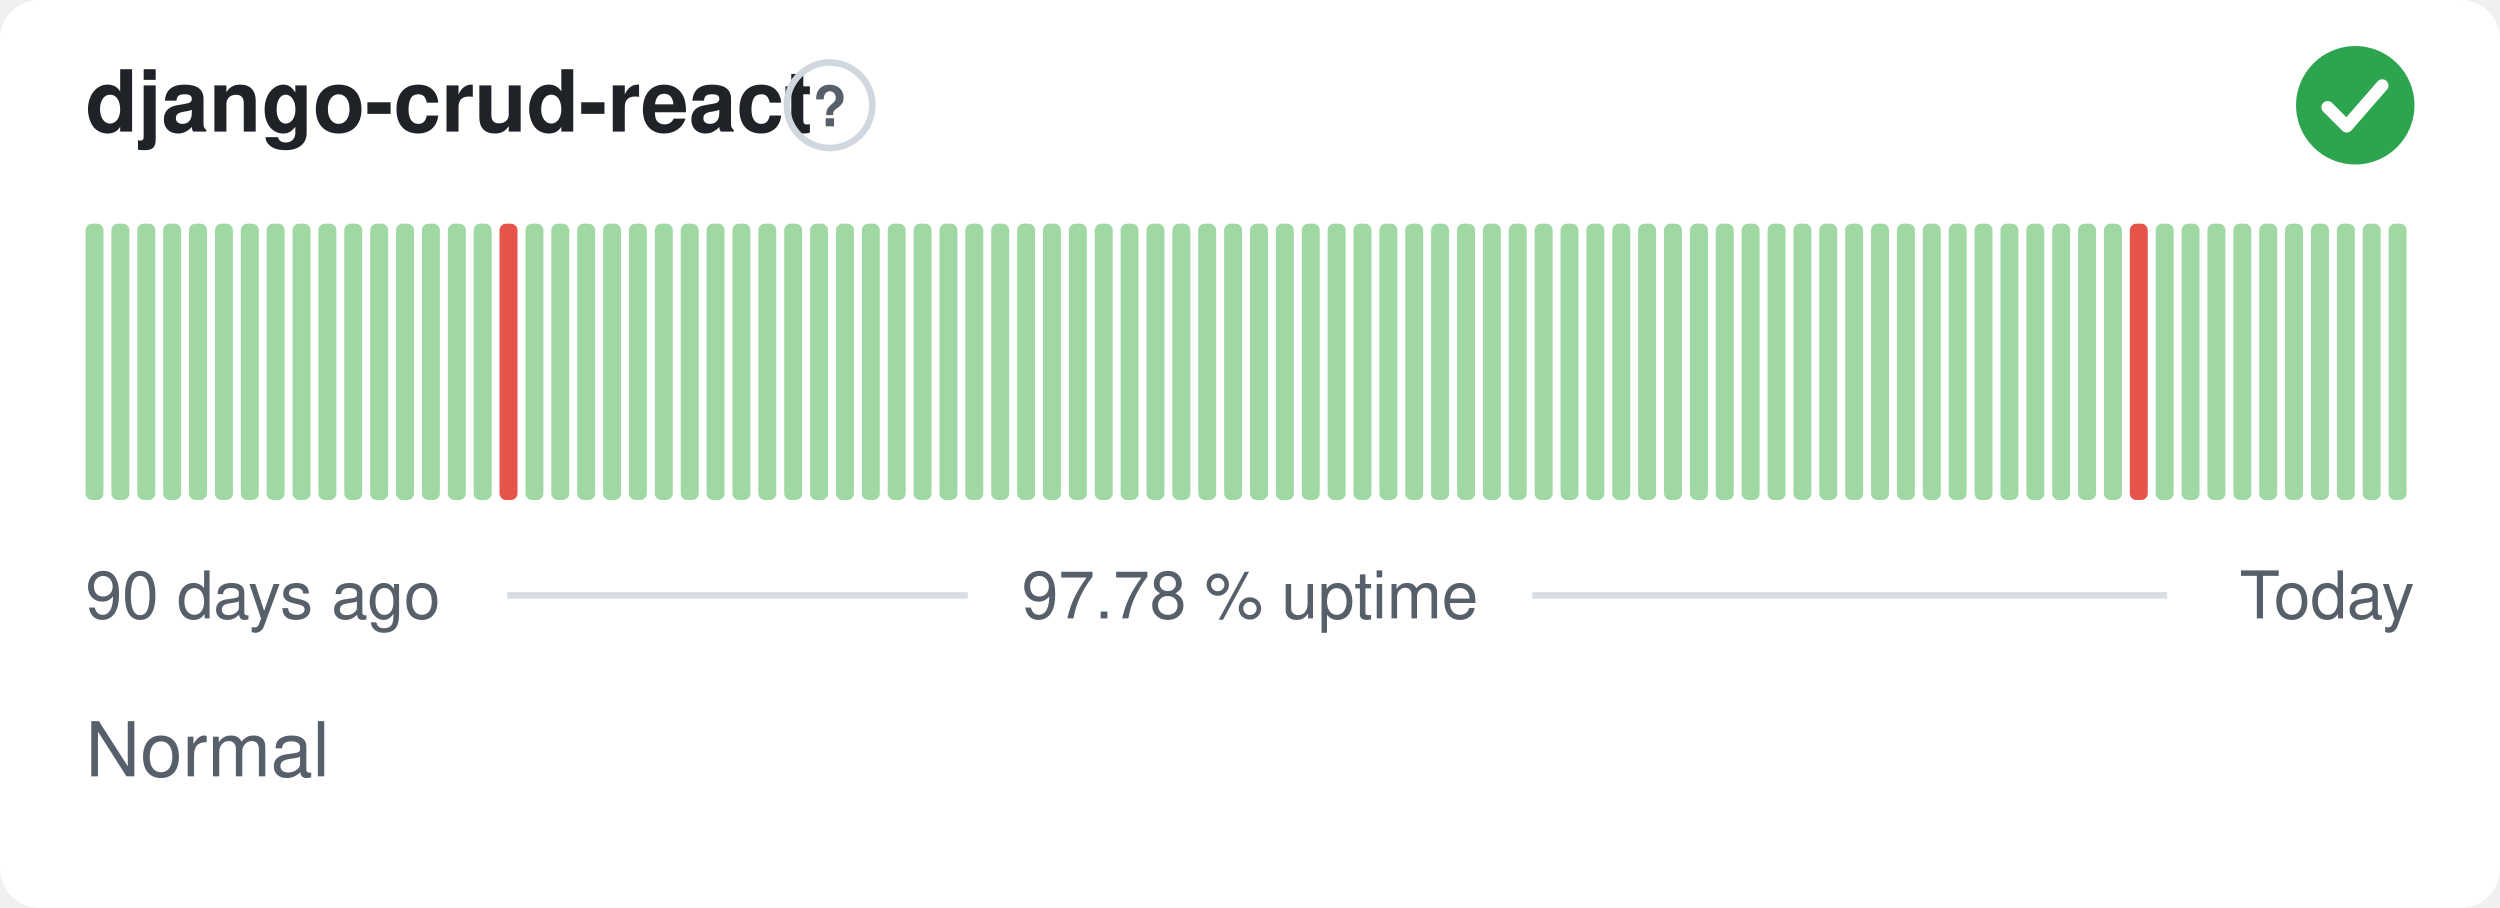
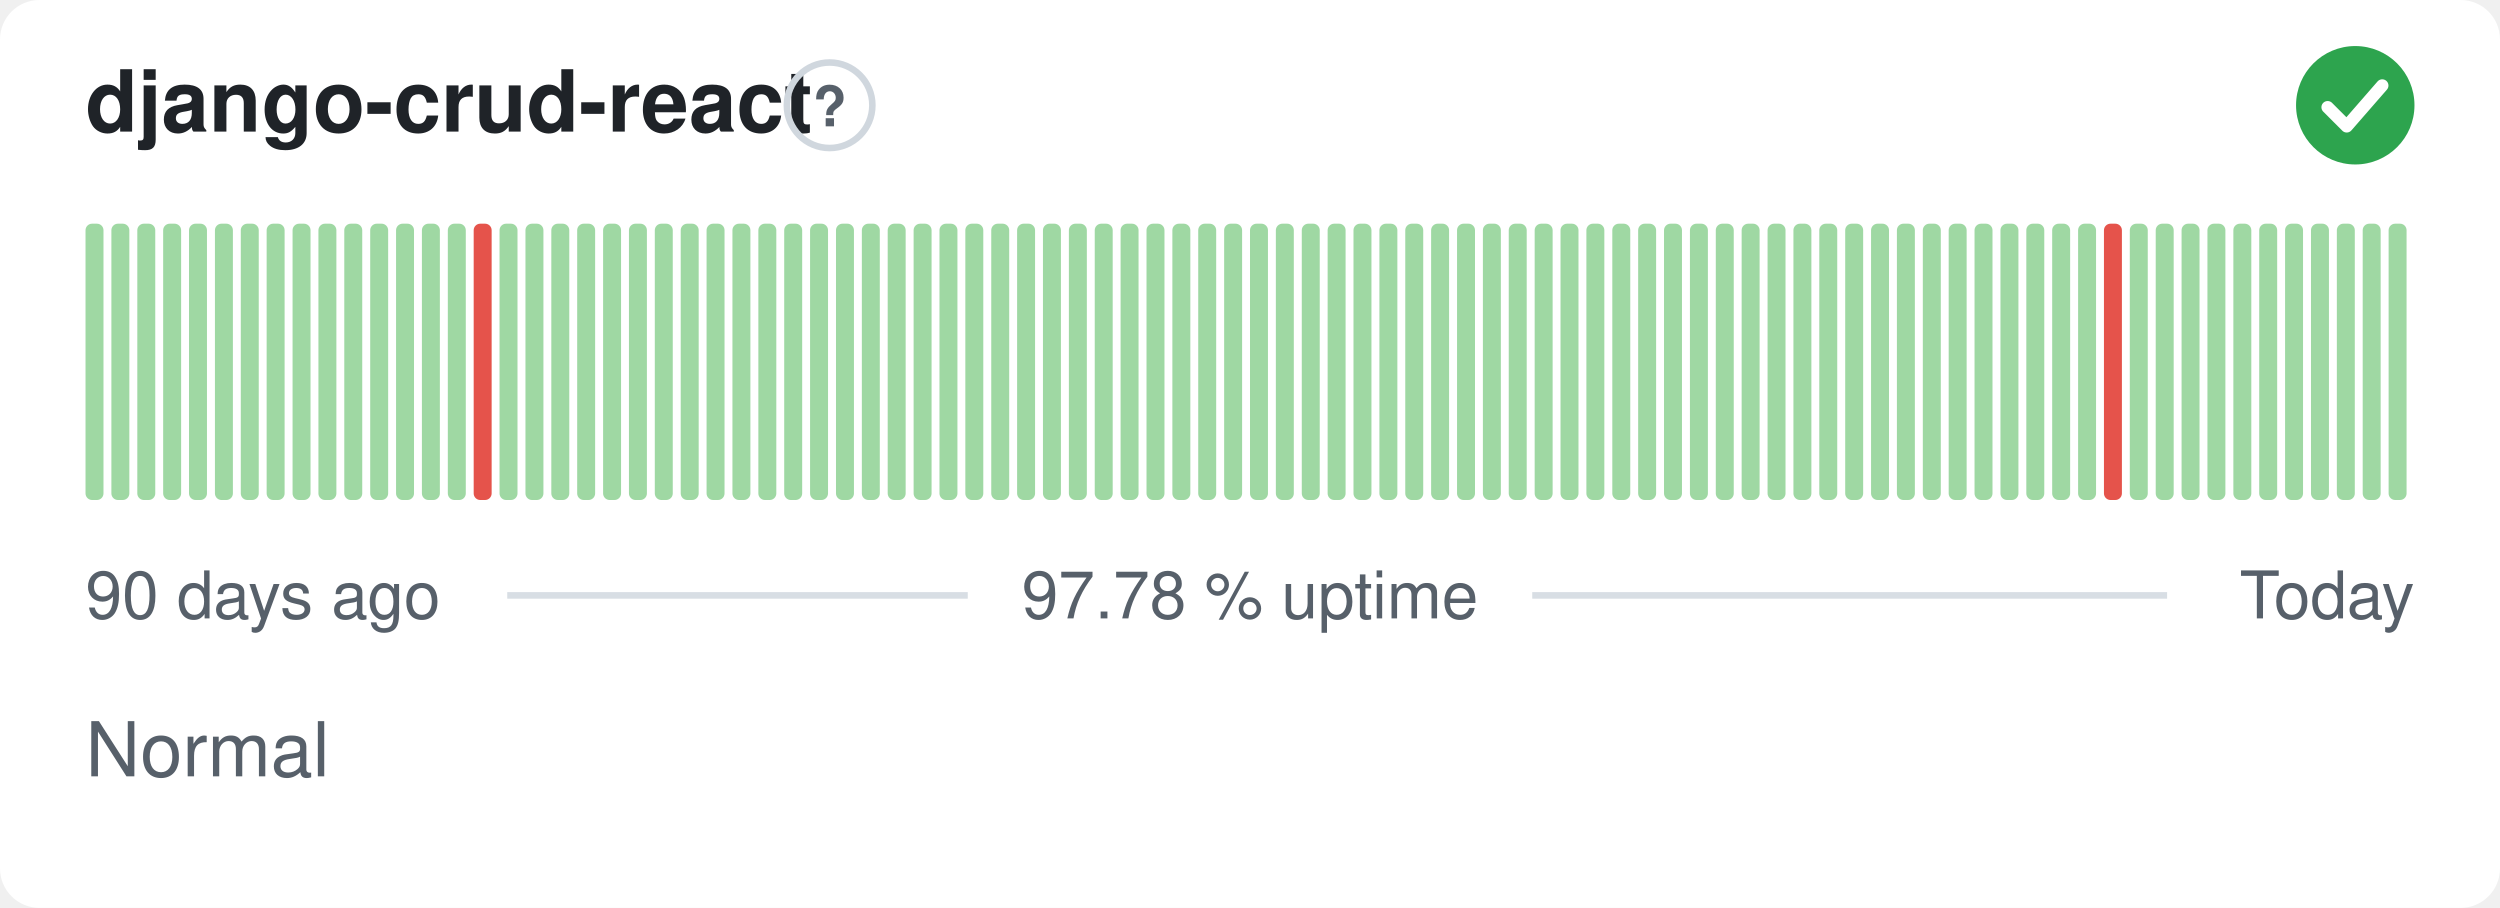
<svg xmlns="http://www.w3.org/2000/svg" width="380" height="138" viewBox="0 0 380 138" role="img" aria-label="django-crud-react: Normal, 97.78 % uptime over the last 90 days" font-family="-apple-system,BlinkMacSystemFont,'Segoe UI',Helvetica,Arial,sans-serif">
  <style>
    @media (prefers-color-scheme: dark) {
      .bg { fill: #0d1117 }
      .title { fill: #e6edf3 }
      .muted { fill: #8b949e }
      .hint { stroke: #30363d }
      .rule { stroke: #30363d }
      .nodata { fill: #21262d }
    }
  </style>
  <rect class="bg" width="380" height="138" rx="6" fill="#ffffff" />
  <text class="title" x="13" y="20" font-size="13" font-weight="600" fill="#1f2328">django-crud-react</text>
  <circle class="hint" cx="126.1" cy="16" r="6.5" fill="none" stroke="#d0d7de" stroke-width="1" />
  <text class="muted" x="126.1" y="19.2" text-anchor="middle" font-size="8.5" font-weight="700" fill="#57606a">?</text>
  <circle cx="358" cy="16" r="9" fill="#2da44e" />
  <path d="M353.80 16.30l2.90 2.90 5.40 -6.20" fill="none" stroke="#fff" stroke-width="1.89" stroke-linecap="round" stroke-linejoin="round" />
  <rect x="13.00" y="34.00" width="2.73" height="42.00" rx="1" fill="#9fd8a3" />
  <rect x="16.93" y="34.00" width="2.73" height="42.00" rx="1" fill="#9fd8a3" />
  <rect x="20.87" y="34.00" width="2.73" height="42.00" rx="1" fill="#9fd8a3" />
  <rect x="24.80" y="34.00" width="2.73" height="42.00" rx="1" fill="#9fd8a3" />
  <rect x="28.73" y="34.00" width="2.73" height="42.00" rx="1" fill="#9fd8a3" />
  <rect x="32.67" y="34.00" width="2.73" height="42.00" rx="1" fill="#9fd8a3" />
  <rect x="36.60" y="34.00" width="2.73" height="42.00" rx="1" fill="#9fd8a3" />
  <rect x="40.53" y="34.00" width="2.73" height="42.00" rx="1" fill="#9fd8a3" />
  <rect x="44.47" y="34.00" width="2.73" height="42.00" rx="1" fill="#9fd8a3" />
  <rect x="48.40" y="34.00" width="2.73" height="42.00" rx="1" fill="#9fd8a3" />
  <rect x="52.33" y="34.00" width="2.73" height="42.00" rx="1" fill="#9fd8a3" />
  <rect x="56.27" y="34.00" width="2.73" height="42.00" rx="1" fill="#9fd8a3" />
  <rect x="60.20" y="34.00" width="2.73" height="42.00" rx="1" fill="#9fd8a3" />
  <rect x="64.13" y="34.00" width="2.73" height="42.00" rx="1" fill="#9fd8a3" />
  <rect x="68.07" y="34.00" width="2.73" height="42.00" rx="1" fill="#9fd8a3" />
-   <rect x="72.00" y="34.00" width="2.73" height="42.00" rx="1" fill="#9fd8a3" />
-   <rect x="75.93" y="34.00" width="2.73" height="42.00" rx="1" fill="#e5534b" />
+   <rect x="72.00" y="34.00" width="2.73" height="42.00" rx="1" fill="#e5534b" />
+   <rect x="75.93" y="34.00" width="2.73" height="42.00" rx="1" fill="#9fd8a3" />
  <rect x="79.87" y="34.00" width="2.73" height="42.00" rx="1" fill="#9fd8a3" />
  <rect x="83.80" y="34.00" width="2.73" height="42.00" rx="1" fill="#9fd8a3" />
  <rect x="87.73" y="34.00" width="2.73" height="42.00" rx="1" fill="#9fd8a3" />
  <rect x="91.67" y="34.00" width="2.73" height="42.00" rx="1" fill="#9fd8a3" />
  <rect x="95.60" y="34.00" width="2.73" height="42.00" rx="1" fill="#9fd8a3" />
  <rect x="99.53" y="34.00" width="2.73" height="42.00" rx="1" fill="#9fd8a3" />
  <rect x="103.47" y="34.00" width="2.73" height="42.00" rx="1" fill="#9fd8a3" />
  <rect x="107.40" y="34.00" width="2.73" height="42.00" rx="1" fill="#9fd8a3" />
  <rect x="111.33" y="34.00" width="2.73" height="42.00" rx="1" fill="#9fd8a3" />
  <rect x="115.27" y="34.00" width="2.73" height="42.00" rx="1" fill="#9fd8a3" />
  <rect x="119.20" y="34.00" width="2.73" height="42.00" rx="1" fill="#9fd8a3" />
  <rect x="123.13" y="34.00" width="2.73" height="42.00" rx="1" fill="#9fd8a3" />
  <rect x="127.07" y="34.00" width="2.73" height="42.00" rx="1" fill="#9fd8a3" />
  <rect x="131.00" y="34.00" width="2.73" height="42.00" rx="1" fill="#9fd8a3" />
  <rect x="134.93" y="34.00" width="2.73" height="42.00" rx="1" fill="#9fd8a3" />
  <rect x="138.87" y="34.00" width="2.73" height="42.00" rx="1" fill="#9fd8a3" />
  <rect x="142.80" y="34.00" width="2.73" height="42.00" rx="1" fill="#9fd8a3" />
  <rect x="146.73" y="34.00" width="2.73" height="42.00" rx="1" fill="#9fd8a3" />
  <rect x="150.67" y="34.00" width="2.73" height="42.00" rx="1" fill="#9fd8a3" />
  <rect x="154.60" y="34.00" width="2.73" height="42.00" rx="1" fill="#9fd8a3" />
  <rect x="158.53" y="34.00" width="2.73" height="42.00" rx="1" fill="#9fd8a3" />
  <rect x="162.47" y="34.00" width="2.73" height="42.00" rx="1" fill="#9fd8a3" />
  <rect x="166.40" y="34.00" width="2.73" height="42.00" rx="1" fill="#9fd8a3" />
  <rect x="170.33" y="34.00" width="2.73" height="42.00" rx="1" fill="#9fd8a3" />
  <rect x="174.27" y="34.00" width="2.73" height="42.00" rx="1" fill="#9fd8a3" />
  <rect x="178.20" y="34.00" width="2.73" height="42.00" rx="1" fill="#9fd8a3" />
  <rect x="182.13" y="34.00" width="2.73" height="42.00" rx="1" fill="#9fd8a3" />
  <rect x="186.07" y="34.00" width="2.73" height="42.00" rx="1" fill="#9fd8a3" />
  <rect x="190.00" y="34.00" width="2.73" height="42.00" rx="1" fill="#9fd8a3" />
  <rect x="193.93" y="34.00" width="2.73" height="42.00" rx="1" fill="#9fd8a3" />
  <rect x="197.87" y="34.00" width="2.73" height="42.00" rx="1" fill="#9fd8a3" />
  <rect x="201.80" y="34.00" width="2.73" height="42.00" rx="1" fill="#9fd8a3" />
  <rect x="205.73" y="34.00" width="2.73" height="42.00" rx="1" fill="#9fd8a3" />
  <rect x="209.67" y="34.00" width="2.73" height="42.00" rx="1" fill="#9fd8a3" />
  <rect x="213.60" y="34.00" width="2.73" height="42.00" rx="1" fill="#9fd8a3" />
  <rect x="217.53" y="34.00" width="2.73" height="42.00" rx="1" fill="#9fd8a3" />
  <rect x="221.47" y="34.00" width="2.73" height="42.00" rx="1" fill="#9fd8a3" />
  <rect x="225.40" y="34.00" width="2.73" height="42.00" rx="1" fill="#9fd8a3" />
  <rect x="229.33" y="34.00" width="2.73" height="42.00" rx="1" fill="#9fd8a3" />
  <rect x="233.27" y="34.00" width="2.73" height="42.00" rx="1" fill="#9fd8a3" />
  <rect x="237.20" y="34.00" width="2.73" height="42.00" rx="1" fill="#9fd8a3" />
  <rect x="241.13" y="34.00" width="2.73" height="42.00" rx="1" fill="#9fd8a3" />
  <rect x="245.07" y="34.00" width="2.73" height="42.00" rx="1" fill="#9fd8a3" />
  <rect x="249.00" y="34.00" width="2.73" height="42.00" rx="1" fill="#9fd8a3" />
  <rect x="252.93" y="34.00" width="2.73" height="42.00" rx="1" fill="#9fd8a3" />
  <rect x="256.87" y="34.00" width="2.73" height="42.00" rx="1" fill="#9fd8a3" />
  <rect x="260.80" y="34.00" width="2.73" height="42.00" rx="1" fill="#9fd8a3" />
  <rect x="264.73" y="34.00" width="2.73" height="42.00" rx="1" fill="#9fd8a3" />
  <rect x="268.67" y="34.00" width="2.73" height="42.00" rx="1" fill="#9fd8a3" />
  <rect x="272.60" y="34.00" width="2.73" height="42.00" rx="1" fill="#9fd8a3" />
  <rect x="276.53" y="34.00" width="2.73" height="42.00" rx="1" fill="#9fd8a3" />
  <rect x="280.47" y="34.00" width="2.73" height="42.00" rx="1" fill="#9fd8a3" />
  <rect x="284.40" y="34.00" width="2.73" height="42.00" rx="1" fill="#9fd8a3" />
  <rect x="288.33" y="34.00" width="2.73" height="42.00" rx="1" fill="#9fd8a3" />
  <rect x="292.27" y="34.00" width="2.73" height="42.00" rx="1" fill="#9fd8a3" />
  <rect x="296.20" y="34.00" width="2.73" height="42.00" rx="1" fill="#9fd8a3" />
  <rect x="300.13" y="34.00" width="2.73" height="42.00" rx="1" fill="#9fd8a3" />
  <rect x="304.07" y="34.00" width="2.73" height="42.00" rx="1" fill="#9fd8a3" />
  <rect x="308.00" y="34.00" width="2.73" height="42.00" rx="1" fill="#9fd8a3" />
  <rect x="311.93" y="34.00" width="2.73" height="42.00" rx="1" fill="#9fd8a3" />
  <rect x="315.87" y="34.00" width="2.73" height="42.00" rx="1" fill="#9fd8a3" />
-   <rect x="319.80" y="34.00" width="2.73" height="42.00" rx="1" fill="#9fd8a3" />
-   <rect x="323.73" y="34.00" width="2.73" height="42.00" rx="1" fill="#e5534b" />
+   <rect x="319.80" y="34.00" width="2.73" height="42.00" rx="1" fill="#e5534b" />
+   <rect x="323.73" y="34.00" width="2.73" height="42.00" rx="1" fill="#9fd8a3" />
  <rect x="327.67" y="34.00" width="2.73" height="42.00" rx="1" fill="#9fd8a3" />
  <rect x="331.60" y="34.00" width="2.73" height="42.00" rx="1" fill="#9fd8a3" />
  <rect x="335.53" y="34.00" width="2.73" height="42.00" rx="1" fill="#9fd8a3" />
  <rect x="339.47" y="34.00" width="2.73" height="42.00" rx="1" fill="#9fd8a3" />
  <rect x="343.40" y="34.00" width="2.73" height="42.00" rx="1" fill="#9fd8a3" />
  <rect x="347.33" y="34.00" width="2.73" height="42.00" rx="1" fill="#9fd8a3" />
  <rect x="351.27" y="34.00" width="2.73" height="42.00" rx="1" fill="#9fd8a3" />
  <rect x="355.20" y="34.00" width="2.73" height="42.00" rx="1" fill="#9fd8a3" />
  <rect x="359.13" y="34.00" width="2.73" height="42.00" rx="1" fill="#9fd8a3" />
  <rect x="363.07" y="34.00" width="2.73" height="42.00" rx="1" fill="#9fd8a3" />
  <text class="muted" x="13" y="94" font-size="10" fill="#57606a">90 days ago</text>
  <text class="muted" x="190" y="94" text-anchor="middle" font-size="10" fill="#57606a">97.78 % uptime</text>
  <text class="muted" x="367" y="94" text-anchor="end" font-size="10" fill="#57606a">Today</text>
  <line class="rule" x1="77.1" y1="90.5" x2="147.1" y2="90.5" stroke="#d8dee4" stroke-width="1" />
  <line class="rule" x1="232.9" y1="90.5" x2="329.4" y2="90.5" stroke="#d8dee4" stroke-width="1" />
  <text class="muted" x="13" y="118" font-size="11.5" fill="#57606a">Normal</text>
</svg>
